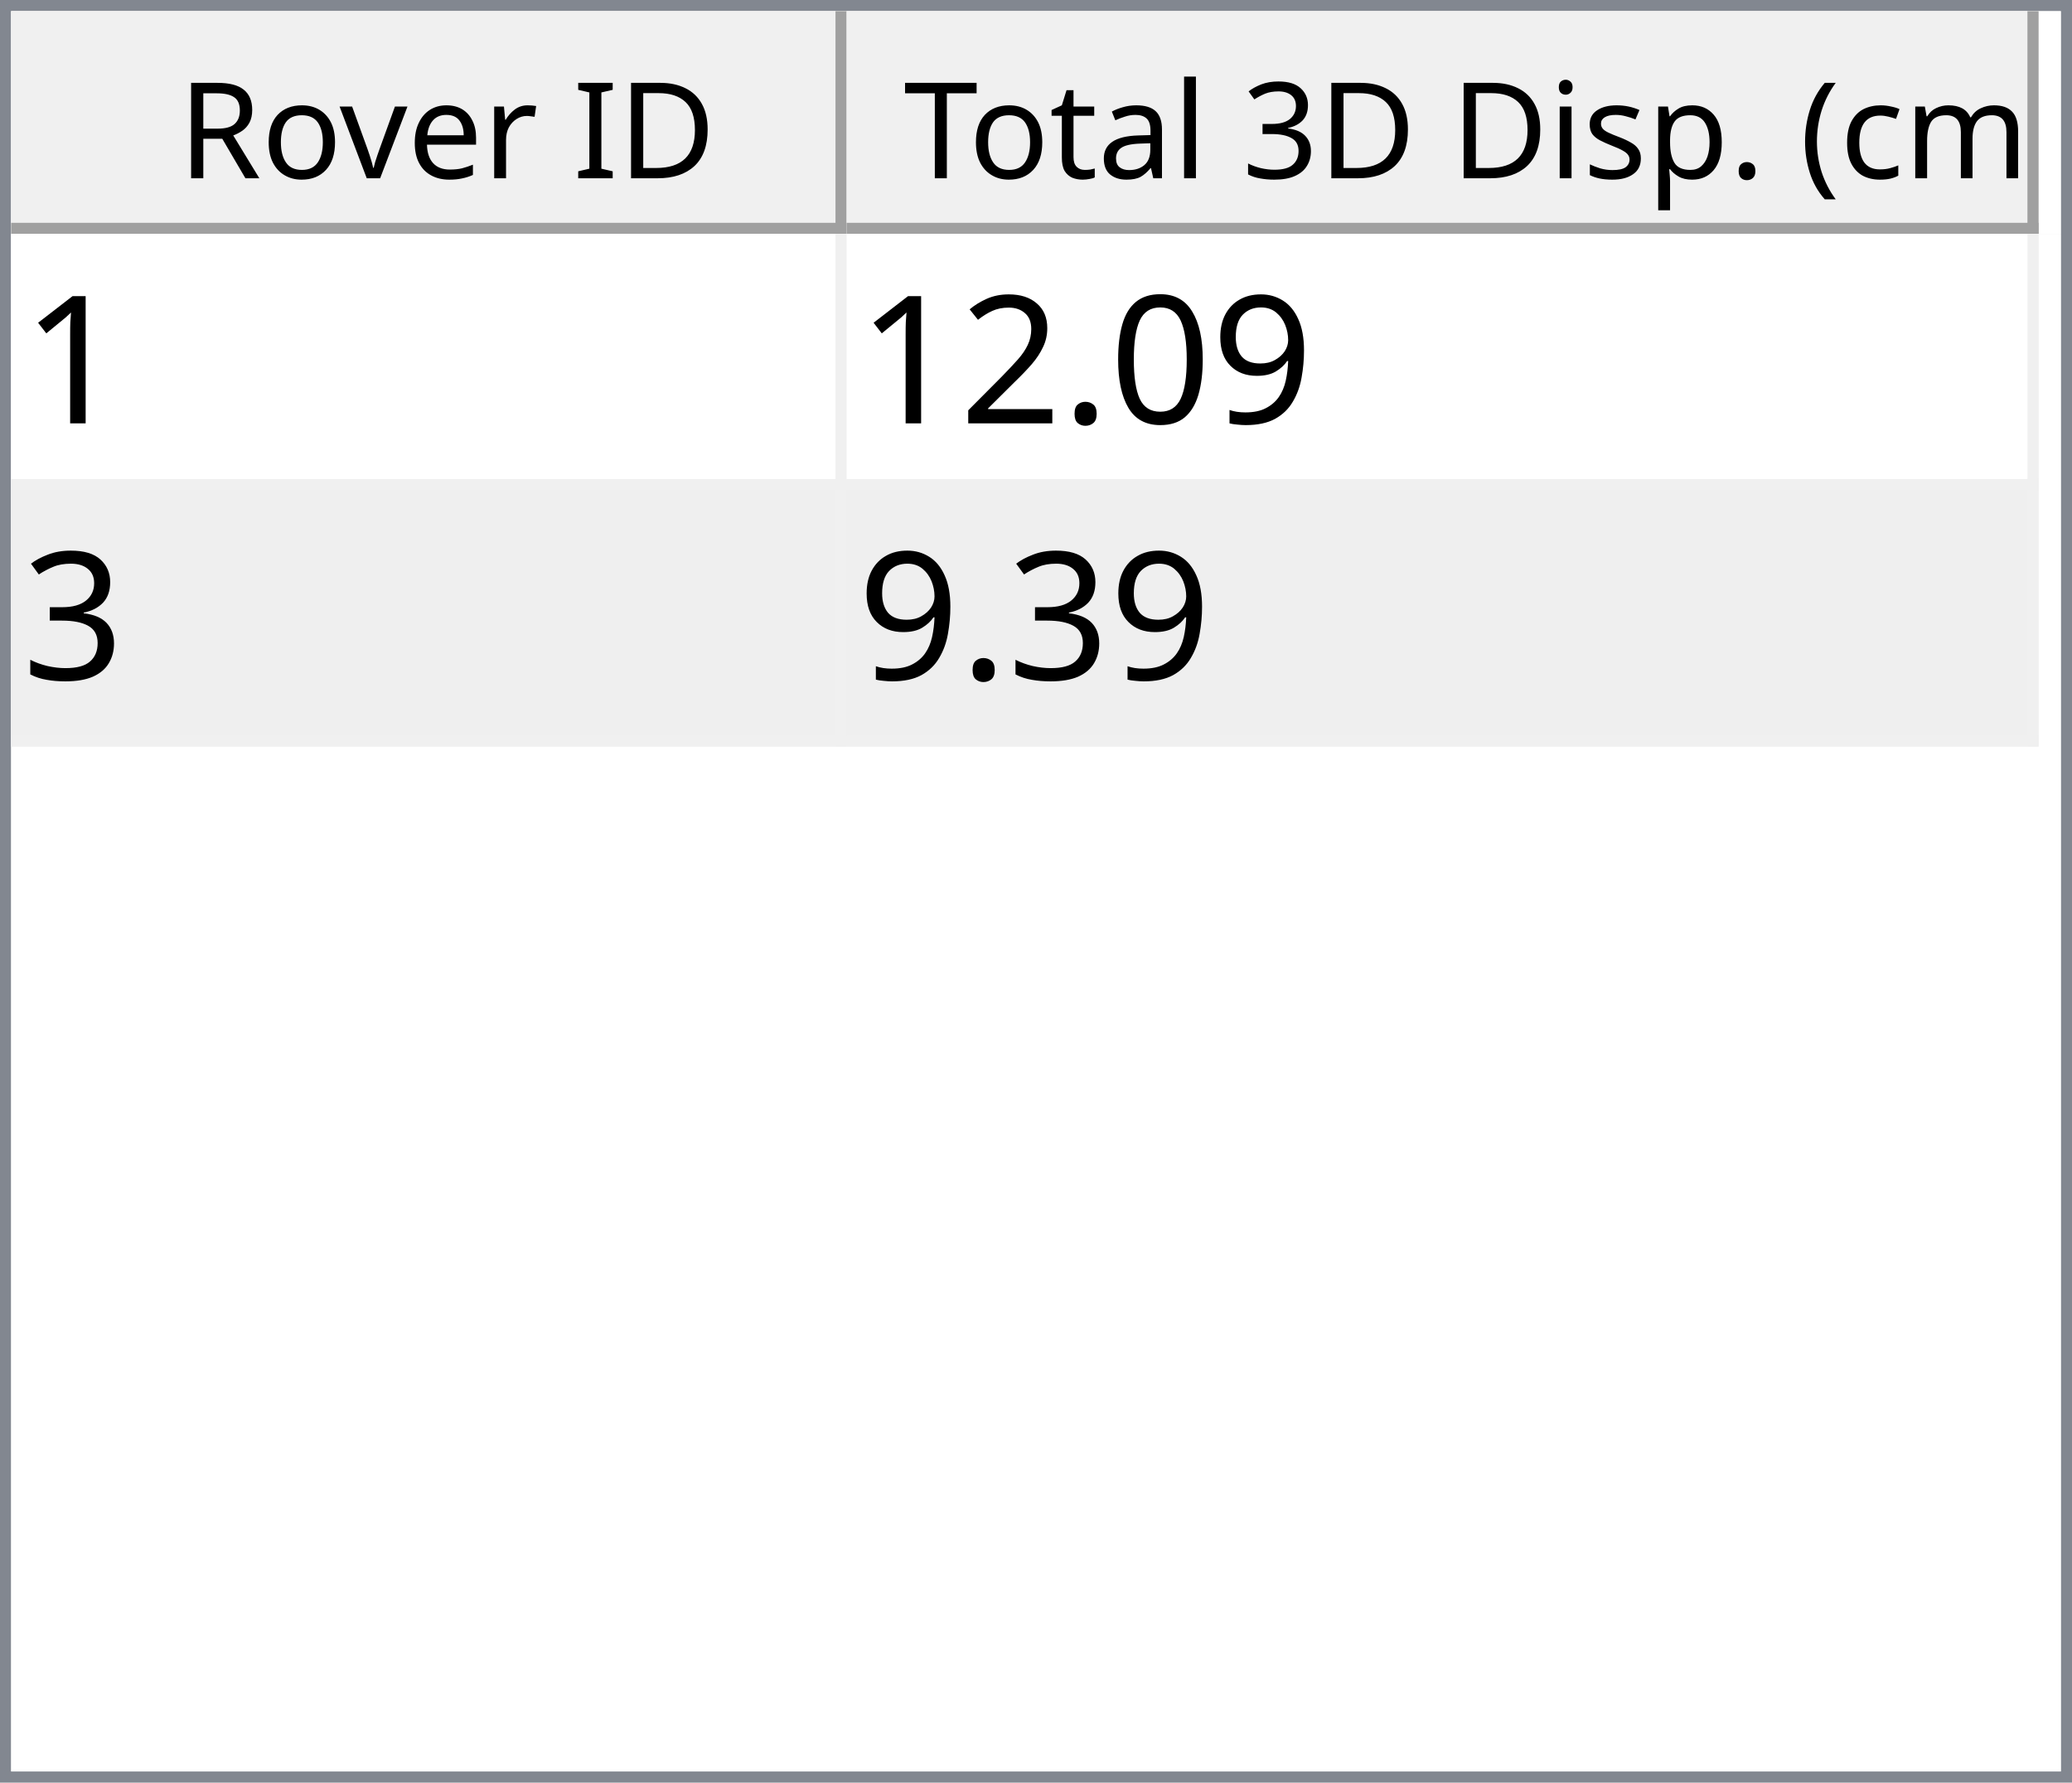
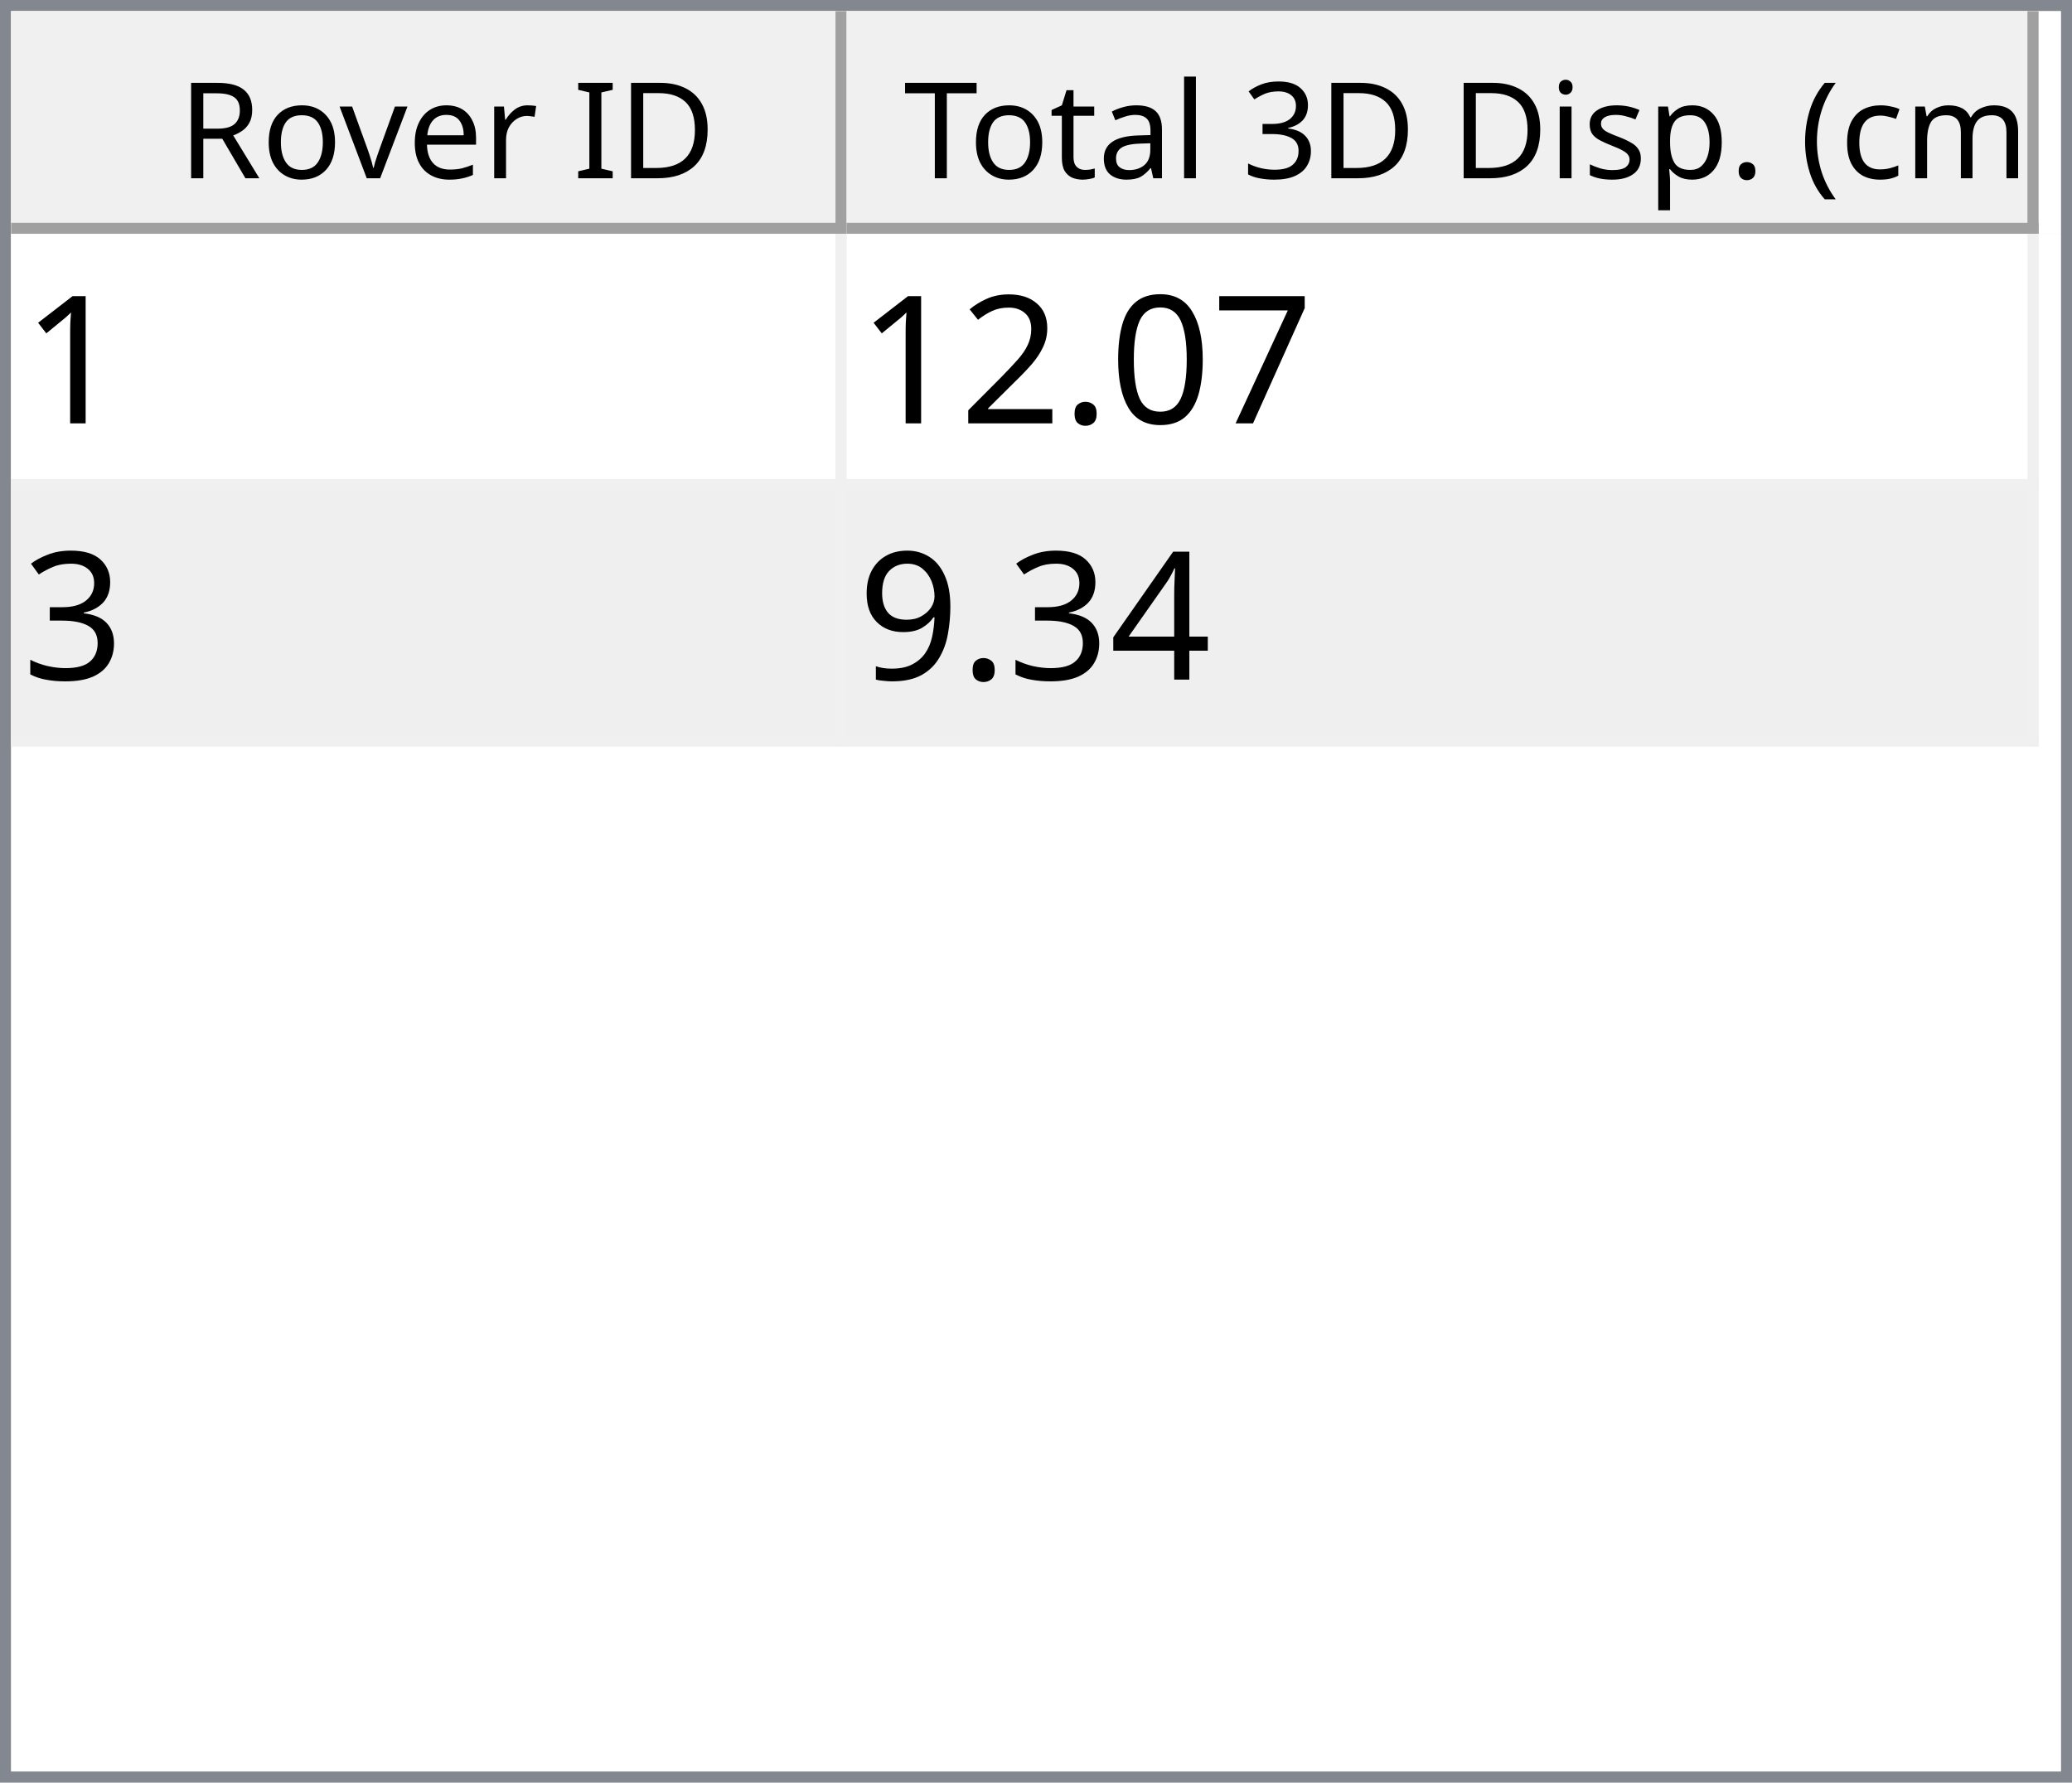
<svg xmlns="http://www.w3.org/2000/svg" style="fill-opacity:1; color-rendering:auto; color-interpolation:auto; text-rendering:auto; stroke:black; stroke-linecap:square; stroke-miterlimit:10; shape-rendering:auto; stroke-opacity:1; fill:black; stroke-dasharray:none; font-weight:normal; stroke-width:1; font-family:'Dialog'; font-style:normal; stroke-linejoin:miter; font-size:12px; stroke-dashoffset:0; image-rendering:auto;" width="186" height="160">
  <defs id="genericDefs" />
  <g>
    <defs id="defs1">
      <clipPath clipPathUnits="userSpaceOnUse" id="clipPath1">
        <path d="M0 0 L186 0 L186 160 L0 160 L0 0 Z" />
      </clipPath>
      <clipPath clipPathUnits="userSpaceOnUse" id="clipPath2">
        <path d="M0 0 L0 160 L186 160 L186 0 Z" />
      </clipPath>
      <clipPath clipPathUnits="userSpaceOnUse" id="clipPath3">
        <path d="M0 0 L0 20 L184 20 L184 0 Z" />
      </clipPath>
      <clipPath clipPathUnits="userSpaceOnUse" id="clipPath4">
        <path d="M0 0 L0 20 L75 20 L75 0 Z" />
      </clipPath>
      <clipPath clipPathUnits="userSpaceOnUse" id="clipPath5">
        <path d="M1 1 L1 19 L74 19 L74 1 Z" />
      </clipPath>
      <clipPath clipPathUnits="userSpaceOnUse" id="clipPath6">
        <path d="M0 0 L0 18 L73 18 L73 0 Z" />
      </clipPath>
      <clipPath clipPathUnits="userSpaceOnUse" id="clipPath7">
        <path d="M-0.5 -0.5 L-0.5 19.5 L74.5 19.5 L74.5 -0.5 Z" />
      </clipPath>
      <clipPath clipPathUnits="userSpaceOnUse" id="clipPath8">
        <path d="M0 0 L0 20 L107 20 L107 0 Z" />
      </clipPath>
      <clipPath clipPathUnits="userSpaceOnUse" id="clipPath9">
        <path d="M1 1 L1 19 L106 19 L106 1 Z" />
      </clipPath>
      <clipPath clipPathUnits="userSpaceOnUse" id="clipPath10">
        <path d="M0 0 L0 18 L105 18 L105 0 Z" />
      </clipPath>
      <clipPath clipPathUnits="userSpaceOnUse" id="clipPath11">
        <path d="M-0.5 -0.5 L-0.5 19.5 L106.5 19.5 L106.5 -0.5 Z" />
      </clipPath>
      <clipPath clipPathUnits="userSpaceOnUse" id="clipPath12">
        <path d="M0 0 L0 138 L184 138 L184 0 Z" />
      </clipPath>
      <clipPath clipPathUnits="userSpaceOnUse" id="clipPath13">
        <path d="M0 0 L0 46 L182 46 L182 0 Z" />
      </clipPath>
      <clipPath clipPathUnits="userSpaceOnUse" id="clipPath14">
        <path d="M-0.5 -0.5 L-0.5 45.5 L181.5 45.5 L181.5 -0.5 Z" />
      </clipPath>
      <clipPath clipPathUnits="userSpaceOnUse" id="clipPath15">
        <path d="M0 0 L0 22 L74 22 L74 0 Z" />
      </clipPath>
      <clipPath clipPathUnits="userSpaceOnUse" id="clipPath16">
        <path d="M0 0 L0 22 L106 22 L106 0 Z" />
      </clipPath>
      <font horiz-adv-x="64.551" id="font1">
        <font-face ascent="107.91" descent="25.098" units-per-em="100" style="font-style:normal; font-family:Segoe UI; font-weight:normal;" />
        <missing-glyph horiz-adv-x="64.551" d="M8.109 0 L8.109 68.266 L56.453 68.266 L56.453 0 L8.109 0 ZM15.328 7.234 L49.219 7.234 L49.219 61.031 L15.328 61.031 L15.328 7.234 Z" />
        <glyph unicode="D" horiz-adv-x="70.117" d="M9.188 0 L9.188 70.016 L28.516 70.016 Q65.531 70.016 65.531 35.891 Q65.531 19.672 55.25 9.836 Q44.969 0 27.734 0 L9.188 0 ZM17.391 62.594 L17.391 7.422 L27.828 7.422 Q41.609 7.422 49.273 14.797 Q56.938 22.172 56.938 35.688 Q56.938 62.594 28.328 62.594 L17.391 62.594 Z" />
        <glyph unicode="I" horiz-adv-x="26.611" d="M17.391 0 L9.188 0 L9.188 70.016 L17.391 70.016 L17.391 0 Z" />
        <glyph unicode=" " horiz-adv-x="27.393" d="" />
        <glyph unicode="r" horiz-adv-x="34.766" d="M34.188 41.891 Q32.078 43.5 28.125 43.5 Q23 43.5 19.555 38.672 Q16.109 33.844 16.109 25.484 L16.109 0 L8.109 0 L8.109 50 L16.109 50 L16.109 39.703 L16.312 39.703 Q18.016 44.969 21.531 47.922 Q25.047 50.875 29.391 50.875 Q32.516 50.875 34.188 50.203 L34.188 41.891 Z" />
        <glyph unicode="e" horiz-adv-x="52.295" d="M48.297 23 L12.984 23 Q13.188 14.656 17.484 10.109 Q21.781 5.562 29.297 5.562 Q37.75 5.562 44.828 11.141 L44.828 3.609 Q38.234 -1.172 27.391 -1.172 Q16.797 -1.172 10.742 5.641 Q4.688 12.453 4.688 24.812 Q4.688 36.469 11.305 43.82 Q17.922 51.172 27.734 51.172 Q37.547 51.172 42.922 44.828 Q48.297 38.484 48.297 27.203 L48.297 23 ZM40.094 29.781 Q40.047 36.719 36.75 40.578 Q33.453 44.438 27.594 44.438 Q21.922 44.438 17.969 40.383 Q14.016 36.328 13.094 29.781 L40.094 29.781 Z" />
        <glyph unicode="v" horiz-adv-x="47.9" d="M47.406 50 L27.484 0 L19.625 0 L0.688 50 L9.469 50 L22.172 13.672 Q23.578 9.672 23.922 6.688 L24.125 6.688 Q24.609 10.453 25.688 13.484 L38.969 50 L47.406 50 Z" />
        <glyph unicode="o" horiz-adv-x="58.594" d="M29 -1.172 Q17.922 -1.172 11.305 5.836 Q4.688 12.844 4.688 24.422 Q4.688 37.016 11.57 44.094 Q18.453 51.172 30.172 51.172 Q41.359 51.172 47.633 44.289 Q53.906 37.406 53.906 25.203 Q53.906 13.234 47.141 6.031 Q40.375 -1.172 29 -1.172 ZM29.594 44.438 Q21.875 44.438 17.383 39.188 Q12.891 33.938 12.891 24.703 Q12.891 15.828 17.43 10.695 Q21.969 5.562 29.594 5.562 Q37.359 5.562 41.531 10.594 Q45.703 15.625 45.703 24.906 Q45.703 34.281 41.531 39.359 Q37.359 44.438 29.594 44.438 Z" />
        <glyph unicode="R" horiz-adv-x="59.814" d="M59.375 0 L49.609 0 L37.891 19.625 Q36.281 22.359 34.766 24.289 Q33.25 26.219 31.664 27.438 Q30.078 28.656 28.25 29.219 Q26.422 29.781 24.125 29.781 L17.391 29.781 L17.391 0 L9.188 0 L9.188 70.016 L30.078 70.016 Q34.672 70.016 38.555 68.867 Q42.438 67.719 45.289 65.375 Q48.141 63.031 49.758 59.547 Q51.375 56.062 51.375 51.375 Q51.375 47.703 50.273 44.656 Q49.172 41.609 47.148 39.211 Q45.125 36.812 42.266 35.133 Q39.406 33.453 35.844 32.516 L35.844 32.328 Q37.594 31.547 38.891 30.547 Q40.188 29.547 41.359 28.18 Q42.531 26.812 43.68 25.078 Q44.828 23.344 46.234 21.047 L59.375 0 ZM17.391 62.594 L17.391 37.203 L28.516 37.203 Q31.594 37.203 34.203 38.133 Q36.812 39.062 38.719 40.797 Q40.625 42.531 41.703 45.047 Q42.781 47.562 42.781 50.688 Q42.781 56.297 39.141 59.445 Q35.5 62.594 28.609 62.594 L17.391 62.594 Z" />
        <glyph unicode=")" horiz-adv-x="30.176" d="M8.297 -15.922 L1.172 -15.922 Q16.406 2.344 16.406 26.812 Q16.406 51.469 1.078 70.016 L8.297 70.016 Q23.531 52.156 23.531 26.703 Q23.531 1.375 8.297 -15.922 Z" />
        <glyph unicode="m" horiz-adv-x="86.133" d="M79.109 0 L71.094 0 L71.094 28.719 Q71.094 37.016 68.531 40.727 Q65.969 44.438 59.906 44.438 Q54.781 44.438 51.195 39.75 Q47.609 35.062 47.609 28.516 L47.609 0 L39.594 0 L39.594 29.688 Q39.594 44.438 28.219 44.438 Q22.953 44.438 19.531 40.016 Q16.109 35.594 16.109 28.516 L16.109 0 L8.109 0 L8.109 50 L16.109 50 L16.109 42.094 L16.312 42.094 Q21.625 51.172 31.844 51.172 Q36.969 51.172 40.773 48.312 Q44.578 45.453 46 40.828 Q51.562 51.172 62.594 51.172 Q79.109 51.172 79.109 30.812 L79.109 0 Z" />
        <glyph unicode="c" horiz-adv-x="46.191" d="M42.188 2.297 Q36.422 -1.172 28.516 -1.172 Q17.828 -1.172 11.258 5.789 Q4.688 12.75 4.688 23.828 Q4.688 36.188 11.766 43.68 Q18.844 51.172 30.672 51.172 Q37.25 51.172 42.281 48.734 L42.281 40.531 Q36.719 44.438 30.375 44.438 Q22.703 44.438 17.797 38.945 Q12.891 33.453 12.891 24.516 Q12.891 15.719 17.508 10.641 Q22.125 5.562 29.891 5.562 Q36.422 5.562 42.188 9.906 L42.188 2.297 Z" />
        <glyph unicode="(" horiz-adv-x="30.176" d="M29.109 -15.922 L21.969 -15.922 Q6.844 1.375 6.844 26.703 Q6.844 52.156 21.969 70.016 L29.203 70.016 Q13.875 51.469 13.875 26.812 Q13.875 2.344 29.109 -15.922 Z" />
        <glyph unicode="." horiz-adv-x="21.68" d="M10.891 -1.078 Q8.641 -1.078 7.055 0.539 Q5.469 2.156 5.469 4.391 Q5.469 6.641 7.055 8.273 Q8.641 9.906 10.891 9.906 Q13.188 9.906 14.797 8.273 Q16.406 6.641 16.406 4.391 Q16.406 2.156 14.797 0.539 Q13.188 -1.078 10.891 -1.078 Z" />
        <glyph unicode="p" horiz-adv-x="58.789" d="M16.312 7.234 L16.109 7.234 L16.109 -23 L8.109 -23 L8.109 50 L16.109 50 L16.109 41.219 L16.312 41.219 Q22.219 51.172 33.594 51.172 Q43.266 51.172 48.688 44.461 Q54.109 37.75 54.109 26.469 Q54.109 13.922 48 6.375 Q41.891 -1.172 31.297 -1.172 Q21.578 -1.172 16.312 7.234 ZM16.109 27.391 L16.109 20.406 Q16.109 14.203 20.141 9.883 Q24.172 5.562 30.375 5.562 Q37.641 5.562 41.773 11.133 Q45.906 16.703 45.906 26.609 Q45.906 34.969 42.047 39.703 Q38.188 44.438 31.594 44.438 Q24.609 44.438 20.359 39.578 Q16.109 34.719 16.109 27.391 Z" />
        <glyph unicode="s" horiz-adv-x="42.432" d="M5.078 1.812 L5.078 10.406 Q11.625 5.562 19.484 5.562 Q30.031 5.562 30.031 12.594 Q30.031 14.594 29.125 15.992 Q28.219 17.391 26.68 18.461 Q25.141 19.531 23.07 20.383 Q21 21.234 18.609 22.172 Q15.281 23.484 12.766 24.828 Q10.25 26.172 8.57 27.859 Q6.891 29.547 6.031 31.695 Q5.172 33.844 5.172 36.719 Q5.172 40.234 6.789 42.945 Q8.406 45.656 11.086 47.484 Q13.766 49.312 17.211 50.242 Q20.656 51.172 24.312 51.172 Q30.812 51.172 35.938 48.922 L35.938 40.828 Q30.422 44.438 23.25 44.438 Q21 44.438 19.195 43.922 Q17.391 43.406 16.094 42.477 Q14.797 41.547 14.086 40.258 Q13.375 38.969 13.375 37.406 Q13.375 35.453 14.086 34.133 Q14.797 32.812 16.164 31.789 Q17.531 30.766 19.484 29.938 Q21.438 29.109 23.922 28.125 Q27.25 26.859 29.883 25.516 Q32.516 24.172 34.375 22.484 Q36.234 20.797 37.234 18.602 Q38.234 16.406 38.234 13.375 Q38.234 9.672 36.602 6.938 Q34.969 4.203 32.234 2.398 Q29.5 0.594 25.93 -0.289 Q22.359 -1.172 18.453 -1.172 Q10.75 -1.172 5.078 1.812 Z" />
        <glyph unicode="i" horiz-adv-x="24.219" d="M12.203 62.703 Q10.062 62.703 8.547 64.164 Q7.031 65.625 7.031 67.875 Q7.031 70.125 8.547 71.609 Q10.062 73.094 12.203 73.094 Q14.406 73.094 15.945 71.609 Q17.484 70.125 17.484 67.875 Q17.484 65.719 15.945 64.211 Q14.406 62.703 12.203 62.703 ZM16.109 0 L8.109 0 L8.109 50 L16.109 50 L16.109 0 Z" />
        <glyph unicode="3" horiz-adv-x="53.906" d="M46.531 19.828 Q46.531 15.094 44.75 11.211 Q42.969 7.328 39.719 4.57 Q36.469 1.812 31.93 0.297 Q27.391 -1.219 21.922 -1.219 Q11.922 -1.219 6 2.594 L6 11.188 Q13.094 5.609 22.219 5.609 Q25.875 5.609 28.828 6.539 Q31.781 7.469 33.906 9.227 Q36.031 10.984 37.18 13.477 Q38.328 15.969 38.328 19.094 Q38.328 32.812 18.797 32.812 L12.984 32.812 L12.984 39.594 L18.5 39.594 Q35.797 39.594 35.797 52.484 Q35.797 64.406 22.609 64.406 Q15.188 64.406 8.688 59.422 L8.688 67.188 Q15.375 71.188 24.609 71.188 Q29 71.188 32.57 69.969 Q36.141 68.75 38.68 66.555 Q41.219 64.359 42.609 61.281 Q44 58.203 44 54.5 Q44 40.672 30.031 36.719 L30.031 36.531 Q33.594 36.141 36.625 34.797 Q39.656 33.453 41.852 31.305 Q44.047 29.156 45.289 26.25 Q46.531 23.344 46.531 19.828 Z" />
        <glyph unicode="l" horiz-adv-x="24.219" d="M16.109 0 L8.109 0 L8.109 74.031 L16.109 74.031 L16.109 0 Z" />
        <glyph unicode="a" horiz-adv-x="50.879" d="M43.891 0 L35.891 0 L35.891 7.812 L35.688 7.812 Q30.469 -1.172 20.312 -1.172 Q12.844 -1.172 8.617 2.781 Q4.391 6.734 4.391 13.281 Q4.391 27.297 20.906 29.594 L35.891 31.688 Q35.891 44.438 25.594 44.438 Q16.547 44.438 9.281 38.281 L9.281 46.484 Q16.656 51.172 26.266 51.172 Q43.891 51.172 43.891 32.516 L43.891 0 ZM35.891 25.297 L23.828 23.641 Q18.266 22.859 15.43 20.875 Q12.594 18.891 12.594 13.875 Q12.594 10.203 15.211 7.883 Q17.828 5.562 22.172 5.562 Q28.125 5.562 32.008 9.742 Q35.891 13.922 35.891 20.312 L35.891 25.297 Z" />
        <glyph unicode="t" horiz-adv-x="33.887" d="M31.297 0.484 Q28.469 -1.078 23.828 -1.078 Q10.688 -1.078 10.688 13.578 L10.688 43.172 L2.094 43.172 L2.094 50 L10.688 50 L10.688 62.203 L18.703 64.797 L18.703 50 L31.297 50 L31.297 43.172 L18.703 43.172 L18.703 14.984 Q18.703 9.969 20.414 7.82 Q22.125 5.672 26.078 5.672 Q29.109 5.672 31.297 7.328 L31.297 0.484 Z" />
        <glyph unicode="T" horiz-adv-x="52.393" d="M50.594 62.594 L30.375 62.594 L30.375 0 L22.172 0 L22.172 62.594 L2 62.594 L2 70.016 L50.594 70.016 L50.594 62.594 Z" />
      </font>
      <font horiz-adv-x="75.0" id="font2">
        <font-face ascent="100.537" descent="21.973" units-per-em="100" style="font-style:normal; font-family:sans-serif; font-weight:normal;" />
        <missing-glyph horiz-adv-x="75.0" d="M12.5 0 L12.5 62.5 L62.5 62.5 L62.5 0 L12.5 0 ZM14.062 1.562 L60.938 1.562 L60.938 60.938 L14.062 60.938 L14.062 1.562 Z" />
        <glyph unicode="1" horiz-adv-x="55.615" d="M37.25 0 L28.469 0 L28.469 56 Q25.297 52.984 20.141 49.953 Q14.984 46.922 10.891 45.406 L10.891 53.906 Q18.266 57.375 23.781 62.305 Q29.297 67.234 31.594 71.875 L37.25 71.875 L37.25 0 Z" />
-         <glyph unicode="9" horiz-adv-x="55.615" d="M5.469 16.547 L13.922 17.328 Q14.984 11.375 18.016 8.688 Q21.047 6 25.781 6 Q29.828 6 32.883 7.859 Q35.938 9.719 37.891 12.82 Q39.844 15.922 41.164 21.195 Q42.484 26.469 42.484 31.938 Q42.484 32.516 42.438 33.688 Q39.797 29.5 35.234 26.883 Q30.672 24.266 25.344 24.266 Q16.453 24.266 10.305 30.711 Q4.156 37.156 4.156 47.703 Q4.156 58.594 10.578 65.234 Q17 71.875 26.656 71.875 Q33.641 71.875 39.43 68.117 Q45.219 64.359 48.219 57.398 Q51.219 50.438 51.219 37.25 Q51.219 23.531 48.242 15.406 Q45.266 7.281 39.383 3.031 Q33.5 -1.219 25.594 -1.219 Q17.188 -1.219 11.867 3.445 Q6.547 8.109 5.469 16.547 ZM41.453 48.141 Q41.453 55.719 37.43 60.156 Q33.406 64.594 27.734 64.594 Q21.875 64.594 17.531 59.812 Q13.188 55.031 13.188 47.406 Q13.188 40.578 17.312 36.305 Q21.438 32.031 27.484 32.031 Q33.594 32.031 37.523 36.305 Q41.453 40.578 41.453 48.141 Z" />
+         <glyph unicode="7" horiz-adv-x="55.615" d="M4.734 62.203 L4.734 70.656 L51.078 70.656 L51.078 63.812 Q44.234 56.547 37.523 44.484 Q30.812 32.422 27.156 19.672 Q24.516 10.688 23.781 0 L14.75 0 Q14.891 8.453 18.062 20.414 Q21.234 32.375 27.172 43.484 Q33.109 54.594 39.797 62.203 L4.734 62.203 Z" />
        <glyph unicode="0" horiz-adv-x="55.615" d="M4.156 35.297 Q4.156 48 6.766 55.742 Q9.375 63.484 14.523 67.68 Q19.672 71.875 27.484 71.875 Q33.25 71.875 37.594 69.555 Q41.938 67.234 44.773 62.867 Q47.609 58.5 49.219 52.227 Q50.828 45.953 50.828 35.297 Q50.828 22.703 48.242 14.969 Q45.656 7.234 40.508 3.008 Q35.359 -1.219 27.484 -1.219 Q17.141 -1.219 11.234 6.203 Q4.156 15.141 4.156 35.297 ZM13.188 35.297 Q13.188 17.672 17.312 11.836 Q21.438 6 27.484 6 Q33.547 6 37.672 11.859 Q41.797 17.719 41.797 35.297 Q41.797 52.984 37.672 58.789 Q33.547 64.594 27.391 64.594 Q21.344 64.594 17.719 59.469 Q13.188 52.938 13.188 35.297 Z" />
        <glyph unicode="." horiz-adv-x="27.783" d="M9.078 0 L9.078 10.016 L19.094 10.016 L19.094 0 L9.078 0 Z" />
        <glyph unicode="2" horiz-adv-x="55.615" d="M50.344 8.453 L50.344 0 L3.031 0 Q2.938 3.172 4.047 6.109 Q5.859 10.938 9.836 15.625 Q13.812 20.312 21.344 26.469 Q33.016 36.031 37.117 41.625 Q41.219 47.219 41.219 52.203 Q41.219 57.422 37.477 61.008 Q33.734 64.594 27.734 64.594 Q21.391 64.594 17.578 60.789 Q13.766 56.984 13.719 50.25 L4.688 51.172 Q5.609 61.281 11.664 66.578 Q17.719 71.875 27.938 71.875 Q38.234 71.875 44.242 66.164 Q50.25 60.453 50.25 52 Q50.25 47.703 48.492 43.555 Q46.734 39.406 42.656 34.812 Q38.578 30.219 29.109 22.219 Q21.188 15.578 18.945 13.211 Q16.703 10.844 15.234 8.453 L50.344 8.453 Z" />
        <glyph unicode="3" horiz-adv-x="55.615" d="M4.203 18.891 L12.984 20.062 Q14.5 12.594 18.141 9.297 Q21.781 6 27 6 Q33.203 6 37.477 10.297 Q41.75 14.594 41.75 20.953 Q41.75 27 37.797 30.93 Q33.844 34.859 27.734 34.859 Q25.25 34.859 21.531 33.891 L22.516 41.609 Q23.391 41.5 23.922 41.5 Q29.547 41.5 34.039 44.43 Q38.531 47.359 38.531 53.469 Q38.531 58.297 35.258 61.477 Q31.984 64.656 26.812 64.656 Q21.688 64.656 18.266 61.43 Q14.844 58.203 13.875 51.766 L5.078 53.328 Q6.688 62.156 12.398 67.016 Q18.109 71.875 26.609 71.875 Q32.469 71.875 37.398 69.359 Q42.328 66.844 44.945 62.5 Q47.562 58.156 47.562 53.266 Q47.562 48.641 45.07 44.828 Q42.578 41.016 37.703 38.766 Q44.047 37.312 47.562 32.695 Q51.078 28.078 51.078 21.141 Q51.078 11.766 44.242 5.25 Q37.406 -1.266 26.953 -1.266 Q17.531 -1.266 11.305 4.352 Q5.078 9.969 4.203 18.891 Z" />
+         <glyph unicode="4" horiz-adv-x="55.615" d="M32.328 0 L32.328 17.141 L1.266 17.141 L1.266 25.203 L33.938 71.578 L41.109 71.578 L41.109 25.203 L50.781 25.203 L50.781 17.141 L41.109 17.141 L41.109 0 L32.328 0 ZM32.328 25.203 L32.328 57.469 L9.906 25.203 L32.328 25.203 Z" />
+         <glyph unicode="9" horiz-adv-x="55.615" d="M5.469 16.547 L13.922 17.328 Q14.984 11.375 18.016 8.688 Q21.047 6 25.781 6 Q29.828 6 32.883 7.859 Q35.938 9.719 37.891 12.82 Q39.844 15.922 41.164 21.195 Q42.484 26.469 42.484 31.938 Q42.484 32.516 42.438 33.688 Q39.797 29.5 35.234 26.883 Q30.672 24.266 25.344 24.266 Q16.453 24.266 10.305 30.711 Q4.156 37.156 4.156 47.703 Q4.156 58.594 10.578 65.234 Q17 71.875 26.656 71.875 Q33.641 71.875 39.43 68.117 Q45.219 64.359 48.219 57.398 Q51.219 50.438 51.219 37.25 Q51.219 23.531 48.242 15.406 Q45.266 7.281 39.383 3.031 Q33.5 -1.219 25.594 -1.219 Q17.188 -1.219 11.867 3.445 Q6.547 8.109 5.469 16.547 ZM41.453 48.141 Q41.453 55.719 37.43 60.156 Q33.406 64.594 27.734 64.594 Q21.875 64.594 17.531 59.812 Q13.188 55.031 13.188 47.406 Q13.188 40.578 17.312 36.305 Q21.438 32.031 27.484 32.031 Q33.594 32.031 37.523 36.305 Q41.453 40.578 41.453 48.141 Z" />
      </font>
    </defs>
    <g style="fill:white; stroke:white;">
      <rect x="0" y="0" width="186" style="clip-path:url(#clipPath1); stroke:none;" height="160" />
    </g>
    <g style="fill:white; text-rendering:optimizeSpeed; color-rendering:optimizeSpeed; image-rendering:optimizeSpeed; shape-rendering:crispEdges; stroke:white; color-interpolation:sRGB;">
      <rect x="0" width="186" height="160" y="0" style="stroke:none;" />
      <path style="stroke:none;" d="M0 160 L186 160 L186 0 L0 0 Z" />
    </g>
    <g style="fill:rgb(240,240,240); font-family:'Segoe UI'; stroke:rgb(240,240,240);">
      <rect x="0" y="0" width="186" style="clip-path:url(#clipPath2); stroke:none;" height="160" />
    </g>
    <g style="fill:rgb(130,135,144); font-family:'Segoe UI'; stroke:rgb(130,135,144);">
      <path d="M0 0 L186 0 L186 160 L0 160 L0 0 ZM1 1 L185 1 L185 159 L1 159 L1 1 Z" style="fill-rule:evenodd; clip-path:url(#clipPath2); stroke:none;" />
    </g>
    <g style="fill:white; font-family:'Segoe UI'; stroke:white;" transform="translate(1,1)">
      <rect x="0" y="0" width="184" style="clip-path:url(#clipPath3); stroke:none;" height="20" />
    </g>
    <g style="fill:rgb(240,240,240); font-family:'Segoe UI'; stroke:rgb(240,240,240);" transform="translate(1,1)">
      <rect x="0" y="0" width="75" style="clip-path:url(#clipPath4); stroke:none;" height="20" />
    </g>
    <g style="font-family:'Segoe UI';" transform="translate(2,2)">
      <text x="14" xml:space="preserve" y="14" style="clip-path:url(#clipPath6); stroke:none;">Rover ID</text>
    </g>
    <g style="fill:rgb(160,160,160); font-family:'Segoe UI'; stroke:rgb(160,160,160); stroke-linejoin:bevel;" transform="translate(1.5,1.5)">
      <line x1="74" x2="74" y1="0" style="fill:none; clip-path:url(#clipPath7);" y2="19" />
    </g>
    <g style="fill:rgb(160,160,160); font-family:'Segoe UI'; stroke:rgb(160,160,160); stroke-linejoin:bevel;" transform="matrix(1,0,0,1,1,1) translate(0.5,0.5)">
      <line x1="0" x2="74" y1="19" style="fill:none; clip-path:url(#clipPath7);" y2="19" />
    </g>
    <g style="fill:rgb(240,240,240); font-family:'Segoe UI'; stroke:rgb(240,240,240);" transform="translate(76,1)">
      <rect x="0" y="0" width="107" style="clip-path:url(#clipPath8); stroke:none;" height="20" />
    </g>
    <g style="font-family:'Segoe UI';" transform="translate(77,2)">
      <text x="1" xml:space="preserve" y="14" style="clip-path:url(#clipPath10); stroke:none;"> Total 3D Disp. (cm)</text>
    </g>
    <g style="fill:rgb(160,160,160); font-family:'Segoe UI'; stroke:rgb(160,160,160); stroke-linejoin:bevel;" transform="translate(76.5,1.5)">
      <line x1="106" x2="106" y1="0" style="fill:none; clip-path:url(#clipPath11);" y2="19" />
    </g>
    <g style="fill:rgb(160,160,160); font-family:'Segoe UI'; stroke:rgb(160,160,160); stroke-linejoin:bevel;" transform="matrix(1,0,0,1,76,1) translate(0.5,0.5)">
      <line x1="0" x2="106" y1="19" style="fill:none; clip-path:url(#clipPath11);" y2="19" />
    </g>
    <g style="fill:white; font-family:'Segoe UI'; stroke:white;" transform="translate(1,21)">
      <rect x="0" y="0" width="184" style="clip-path:url(#clipPath12); stroke:none;" height="138" />
    </g>
    <g style="fill:rgb(240,240,240); font-size:16px; font-family:sans-serif; stroke:rgb(240,240,240);" transform="translate(1,21)">
      <rect x="0" y="0" width="182" style="clip-path:url(#clipPath13); stroke:none;" height="46" />
      <line transform="translate(0.5,0.5)" x1="0" x2="181" y1="22" style="clip-path:url(#clipPath14); fill:none; stroke-linejoin:bevel;" y2="22" />
    </g>
    <g transform="matrix(1,0,0,1,1,21) translate(0.5,0.5)" style="fill:rgb(240,240,240); font-size:16px; font-family:sans-serif; stroke:rgb(240,240,240); stroke-linejoin:bevel;">
      <line x1="0" x2="181" y1="45" style="fill:none; clip-path:url(#clipPath14);" y2="45" />
    </g>
    <g transform="matrix(1,0,0,1,1,21) translate(0.5,0.5)" style="fill:rgb(240,240,240); font-size:16px; font-family:sans-serif; stroke:rgb(240,240,240); stroke-linejoin:bevel;">
      <line x1="74" x2="74" y1="0" style="fill:none; clip-path:url(#clipPath14);" y2="45" />
    </g>
    <g transform="matrix(1,0,0,1,1,21) translate(0.5,0.5)" style="fill:rgb(240,240,240); font-size:16px; font-family:sans-serif; stroke:rgb(240,240,240); stroke-linejoin:bevel;">
      <line x1="181" x2="181" y1="0" style="fill:none; clip-path:url(#clipPath14);" y2="45" />
    </g>
    <g style="fill:white; font-size:16px; font-family:sans-serif; stroke:white;" transform="matrix(1,0,0,1,1,21)">
      <rect x="0" y="0" width="74" style="clip-path:url(#clipPath15); stroke:none;" height="22" />
      <text x="1" y="17" style="fill:black; clip-path:url(#clipPath15); stroke:none;" xml:space="preserve">1</text>
    </g>
    <g style="fill:white; font-size:16px; font-family:sans-serif; stroke:white;" transform="matrix(1,0,0,1,1,21) translate(75,0)">
      <rect x="0" y="0" width="106" style="clip-path:url(#clipPath16); stroke:none;" height="22" />
-       <text x="1" y="17" style="fill:black; clip-path:url(#clipPath16); stroke:none;" xml:space="preserve">12.09</text>
+       <text x="1" y="17" style="fill:black; clip-path:url(#clipPath16); stroke:none;" xml:space="preserve">12.07</text>
    </g>
    <g style="fill:rgb(239,239,239); font-size:16px; font-family:sans-serif; stroke:rgb(239,239,239);" transform="matrix(1,0,0,1,1,21) translate(0,23)">
      <rect x="0" y="0" width="74" style="clip-path:url(#clipPath15); stroke:none;" height="22" />
      <text x="1" y="17" style="fill:black; clip-path:url(#clipPath15); stroke:none;" xml:space="preserve">3</text>
    </g>
    <g style="fill:rgb(239,239,239); font-size:16px; font-family:sans-serif; stroke:rgb(239,239,239);" transform="matrix(1,0,0,1,1,21) translate(75,23)">
      <rect x="0" y="0" width="106" style="clip-path:url(#clipPath16); stroke:none;" height="22" />
-       <text x="1" y="17" style="fill:black; clip-path:url(#clipPath16); stroke:none;" xml:space="preserve">9.39</text>
+       <text x="1" y="17" style="fill:black; clip-path:url(#clipPath16); stroke:none;" xml:space="preserve">9.34</text>
    </g>
  </g>
</svg>
